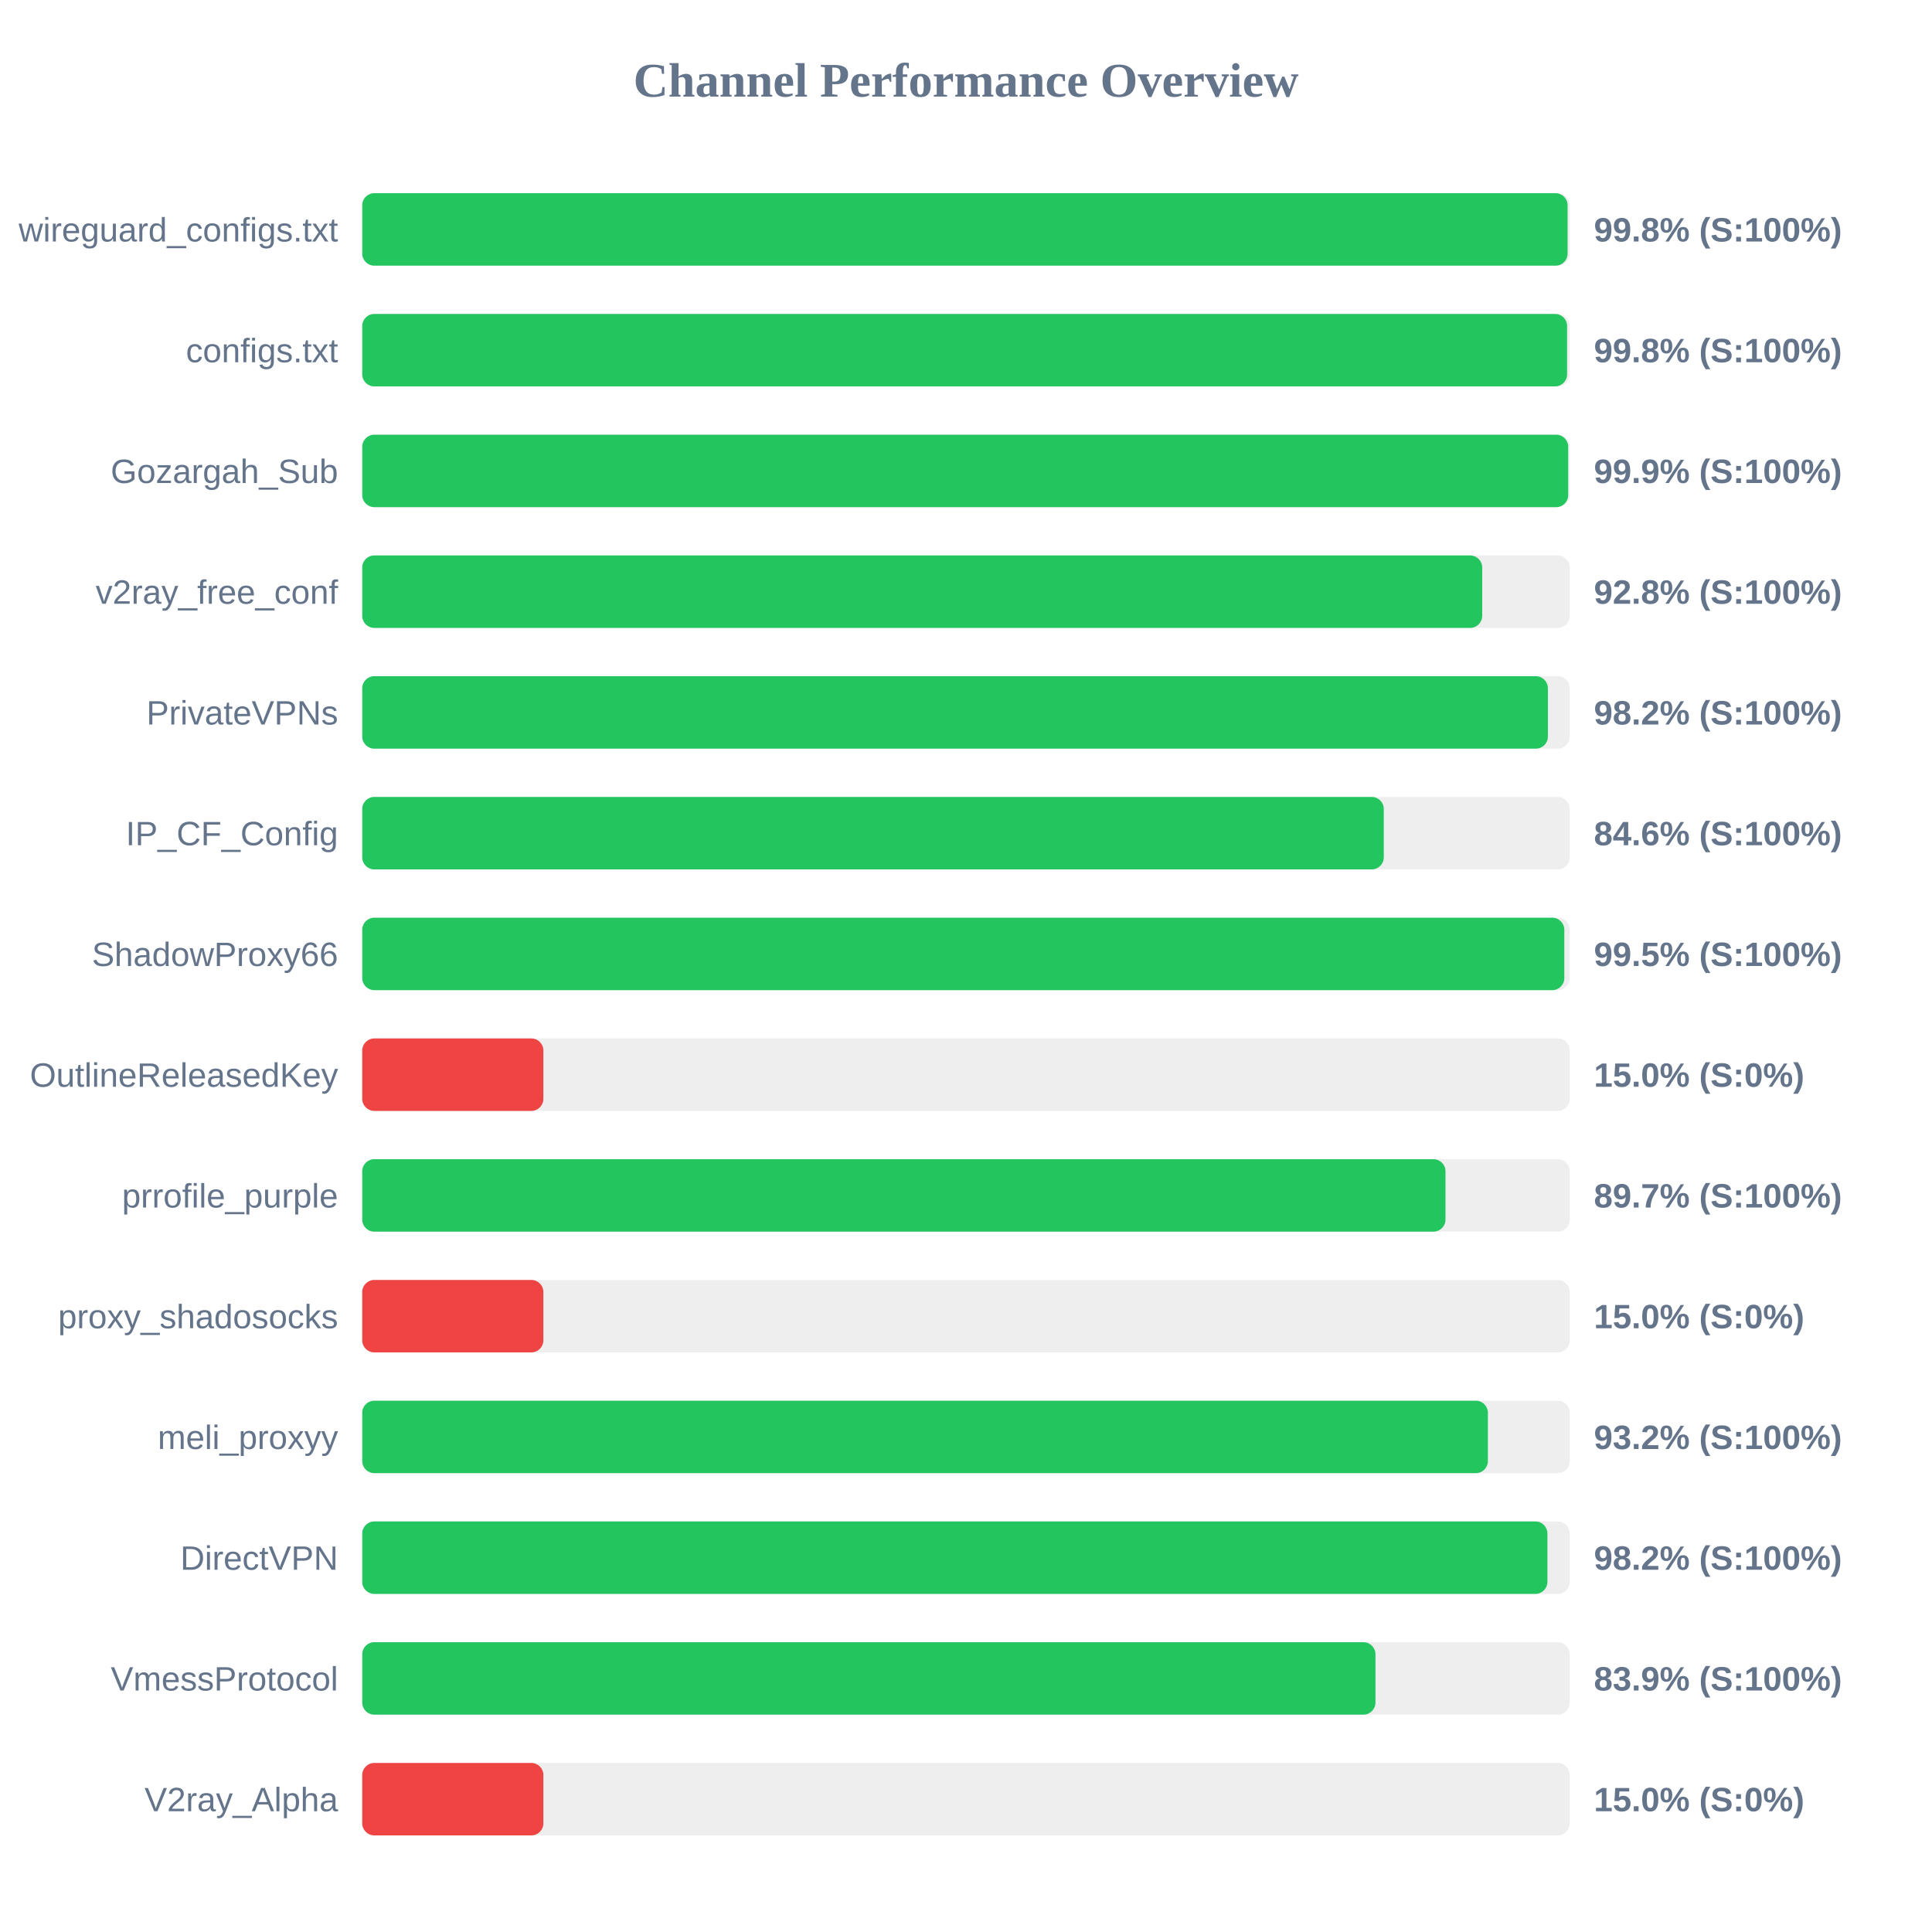
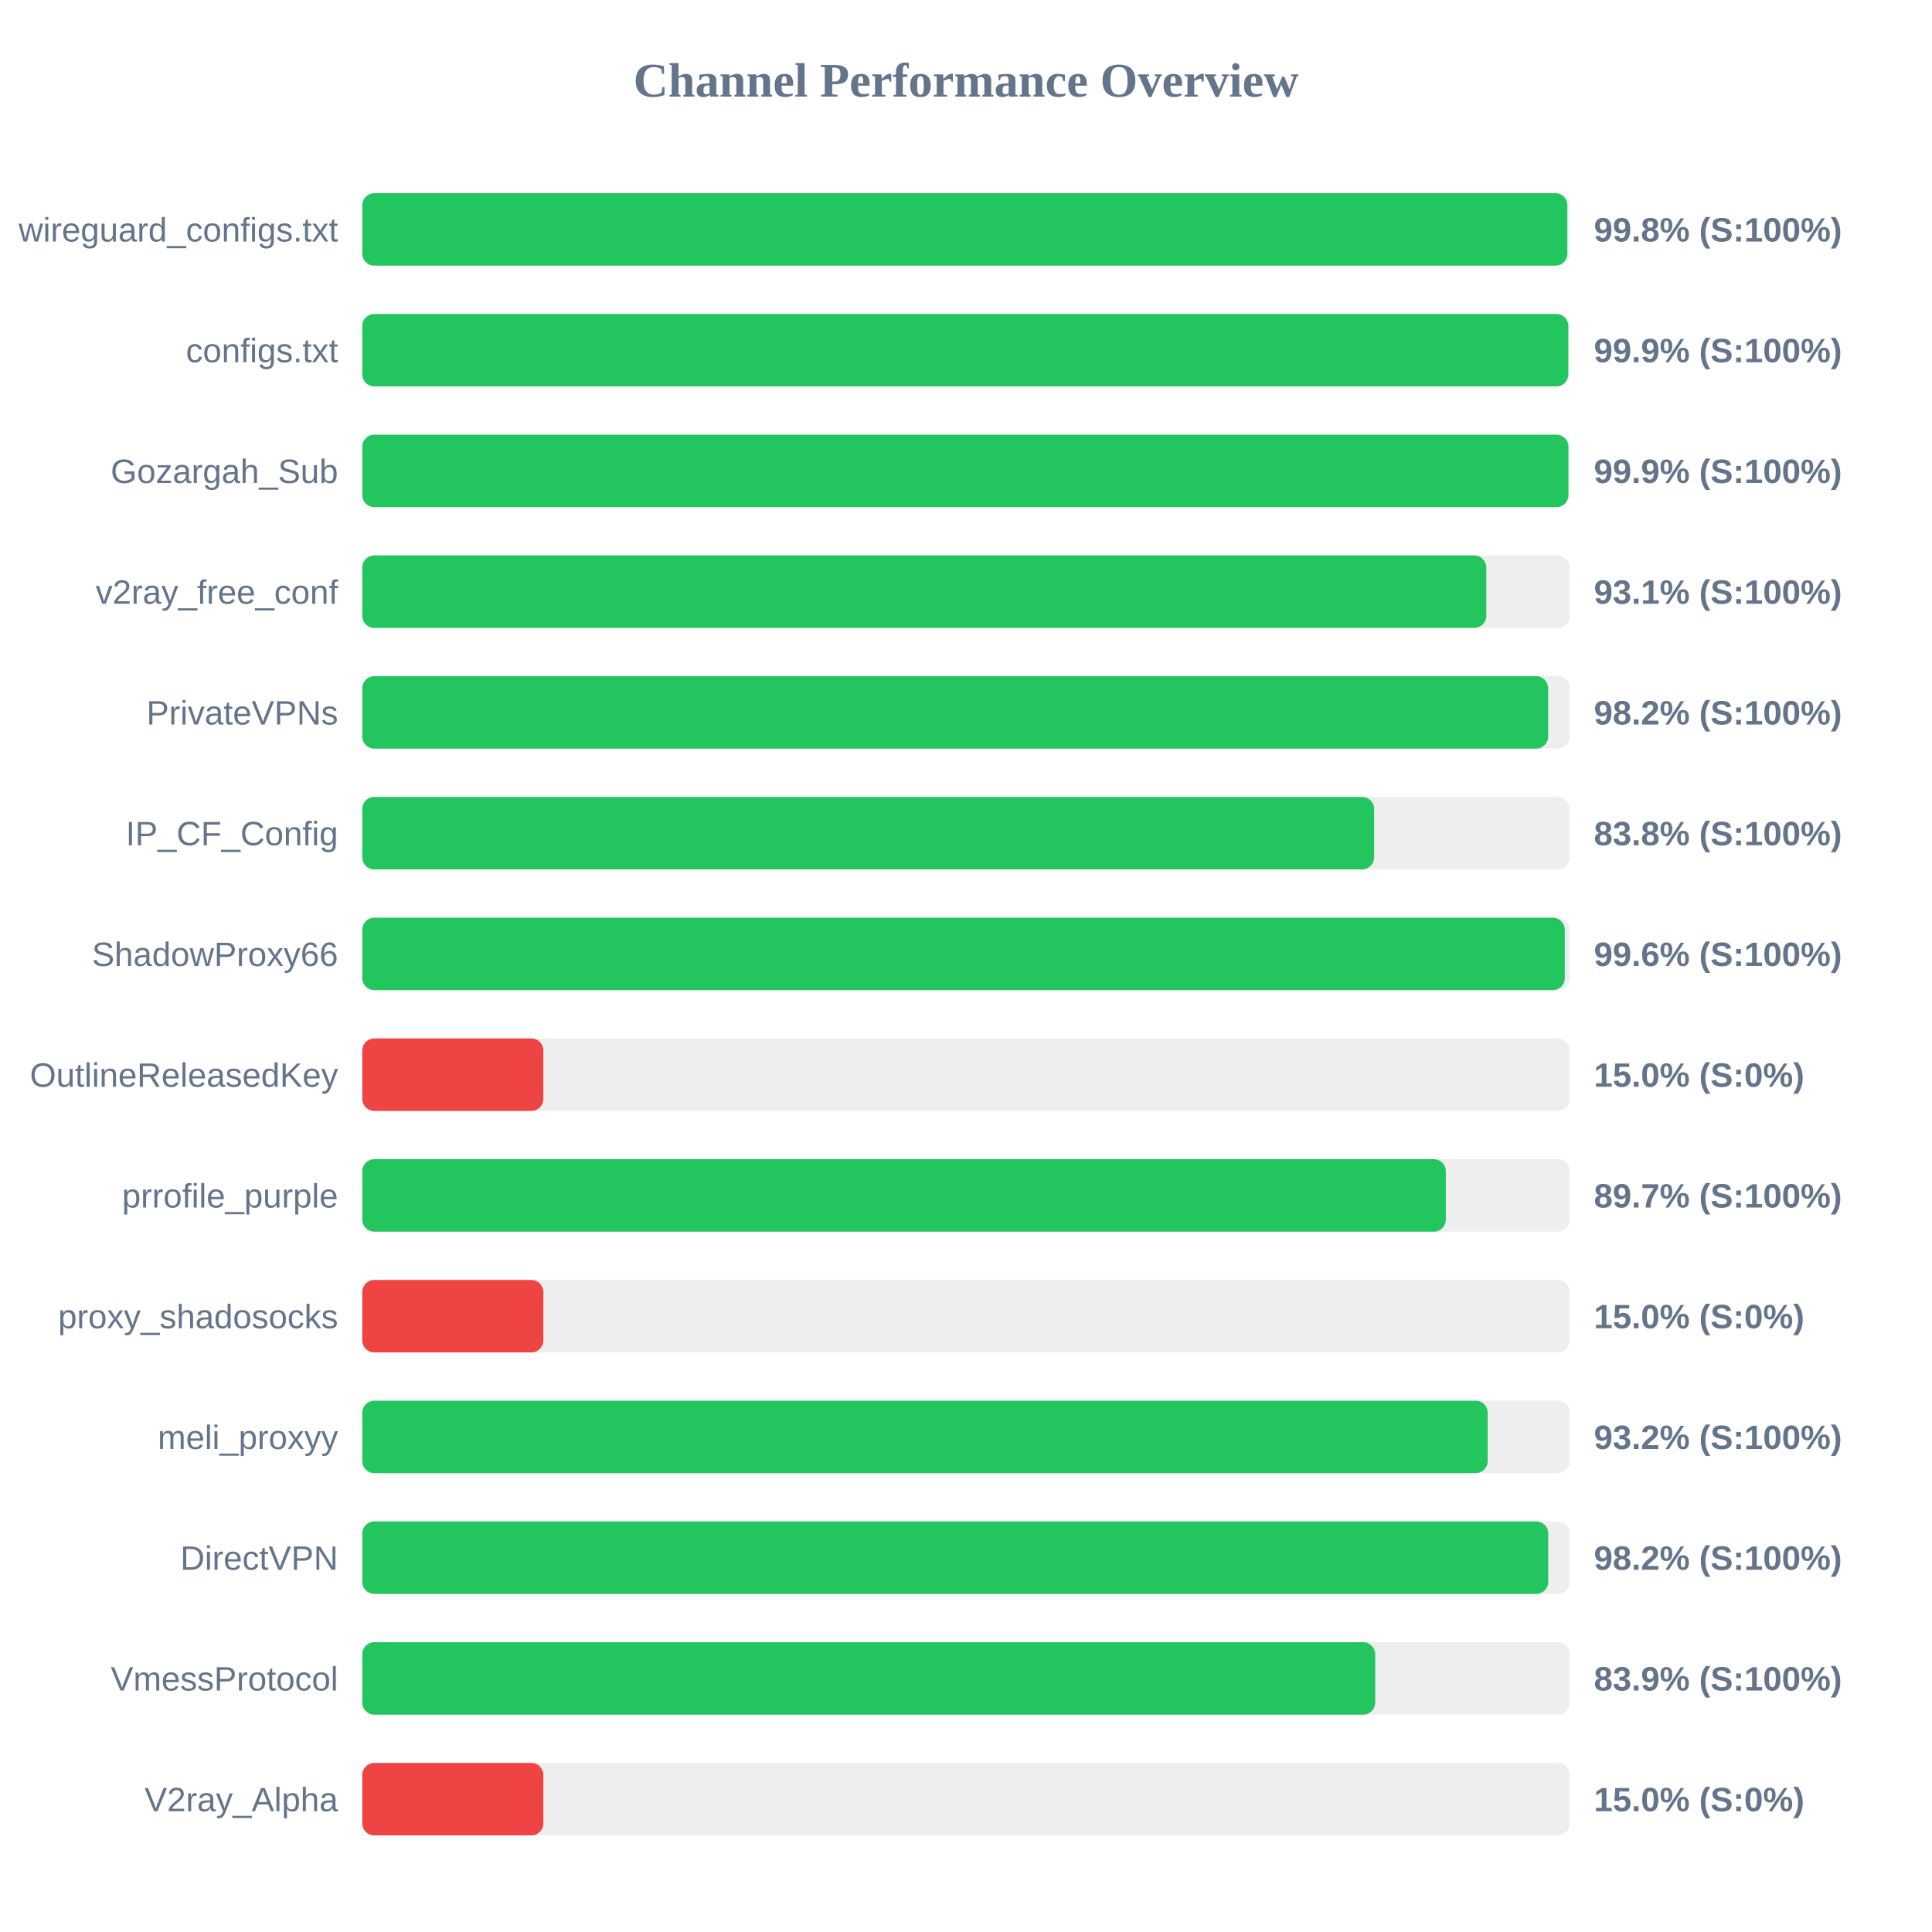
<svg xmlns="http://www.w3.org/2000/svg" width="800" height="800" version="1.1">
  <style>
        .row { font: 14px Arial; fill: #64748b; }
        .score { font: bold 14px Arial; fill: #64748b; }
    </style>
  <text x="400" y="40" text-anchor="middle" font-size="20px" font-weight="bold" fill="#64748b">Channel Performance Overview</text>
  <rect x="150" y="80" width="500" height="30" fill="#eee" rx="5" />
-   <rect x="150" y="80" width="499.1" height="30" fill="#22c55e" rx="5" />
+   <rect x="150" y="80" width="499.0" height="30" fill="#22c55e" rx="5" />
  <text x="140" y="100" text-anchor="end" class="row">wireguard_configs.txt</text>
  <text x="660" y="100" text-anchor="start" class="score">99.8% (S:100%)</text>
  <rect x="150" y="130" width="500" height="30" fill="#eee" rx="5" />
-   <rect x="150" y="130" width="498.9" height="30" fill="#22c55e" rx="5" />
+   <rect x="150" y="130" width="499.4" height="30" fill="#22c55e" rx="5" />
  <text x="140" y="150" text-anchor="end" class="row">configs.txt</text>
-   <text x="660" y="150" text-anchor="start" class="score">99.8% (S:100%)</text>
+   <text x="660" y="150" text-anchor="start" class="score">99.9% (S:100%)</text>
  <rect x="150" y="180" width="500" height="30" fill="#eee" rx="5" />
-   <rect x="150" y="180" width="499.35" height="30" fill="#22c55e" rx="5" />
+   <rect x="150" y="180" width="499.45" height="30" fill="#22c55e" rx="5" />
  <text x="140" y="200" text-anchor="end" class="row">Gozargah_Sub</text>
  <text x="660" y="200" text-anchor="start" class="score">99.9% (S:100%)</text>
  <rect x="150" y="230" width="500" height="30" fill="#eee" rx="5" />
-   <rect x="150" y="230" width="463.75" height="30" fill="#22c55e" rx="5" />
+   <rect x="150" y="230" width="465.45" height="30" fill="#22c55e" rx="5" />
  <text x="140" y="250" text-anchor="end" class="row">v2ray_free_conf</text>
-   <text x="660" y="250" text-anchor="start" class="score">92.8% (S:100%)</text>
+   <text x="660" y="250" text-anchor="start" class="score">93.1% (S:100%)</text>
  <rect x="150" y="280" width="500" height="30" fill="#eee" rx="5" />
-   <rect x="150" y="280" width="490.95" height="30" fill="#22c55e" rx="5" />
+   <rect x="150" y="280" width="491.05" height="30" fill="#22c55e" rx="5" />
  <text x="140" y="300" text-anchor="end" class="row">PrivateVPNs</text>
  <text x="660" y="300" text-anchor="start" class="score">98.2% (S:100%)</text>
  <rect x="150" y="330" width="500" height="30" fill="#eee" rx="5" />
-   <rect x="150" y="330" width="423.0" height="30" fill="#22c55e" rx="5" />
+   <rect x="150" y="330" width="419.0" height="30" fill="#22c55e" rx="5" />
  <text x="140" y="350" text-anchor="end" class="row">IP_CF_Config</text>
-   <text x="660" y="350" text-anchor="start" class="score">84.6% (S:100%)</text>
+   <text x="660" y="350" text-anchor="start" class="score">83.8% (S:100%)</text>
  <rect x="150" y="380" width="500" height="30" fill="#eee" rx="5" />
-   <rect x="150" y="380" width="497.75" height="30" fill="#22c55e" rx="5" />
+   <rect x="150" y="380" width="497.95" height="30" fill="#22c55e" rx="5" />
  <text x="140" y="400" text-anchor="end" class="row">ShadowProxy66</text>
-   <text x="660" y="400" text-anchor="start" class="score">99.5% (S:100%)</text>
+   <text x="660" y="400" text-anchor="start" class="score">99.6% (S:100%)</text>
  <rect x="150" y="430" width="500" height="30" fill="#eee" rx="5" />
  <rect x="150" y="430" width="75.0" height="30" fill="#ef4444" rx="5" />
  <text x="140" y="450" text-anchor="end" class="row">OutlineReleasedKey</text>
  <text x="660" y="450" text-anchor="start" class="score">15.0% (S:0%)</text>
  <rect x="150" y="480" width="500" height="30" fill="#eee" rx="5" />
-   <rect x="150" y="480" width="448.55" height="30" fill="#22c55e" rx="5" />
+   <rect x="150" y="480" width="448.7" height="30" fill="#22c55e" rx="5" />
  <text x="140" y="500" text-anchor="end" class="row">prrofile_purple</text>
  <text x="660" y="500" text-anchor="start" class="score">89.7% (S:100%)</text>
  <rect x="150" y="530" width="500" height="30" fill="#eee" rx="5" />
  <rect x="150" y="530" width="75.0" height="30" fill="#ef4444" rx="5" />
  <text x="140" y="550" text-anchor="end" class="row">proxy_shadosocks</text>
  <text x="660" y="550" text-anchor="start" class="score">15.0% (S:0%)</text>
  <rect x="150" y="580" width="500" height="30" fill="#eee" rx="5" />
-   <rect x="150" y="580" width="466.1" height="30" fill="#22c55e" rx="5" />
+   <rect x="150" y="580" width="466.0" height="30" fill="#22c55e" rx="5" />
  <text x="140" y="600" text-anchor="end" class="row">meli_proxyy</text>
  <text x="660" y="600" text-anchor="start" class="score">93.2% (S:100%)</text>
  <rect x="150" y="630" width="500" height="30" fill="#eee" rx="5" />
-   <rect x="150" y="630" width="490.75" height="30" fill="#22c55e" rx="5" />
+   <rect x="150" y="630" width="491.1" height="30" fill="#22c55e" rx="5" />
  <text x="140" y="650" text-anchor="end" class="row">DirectVPN</text>
  <text x="660" y="650" text-anchor="start" class="score">98.2% (S:100%)</text>
  <rect x="150" y="680" width="500" height="30" fill="#eee" rx="5" />
-   <rect x="150" y="680" width="419.55" height="30" fill="#22c55e" rx="5" />
+   <rect x="150" y="680" width="419.45" height="30" fill="#22c55e" rx="5" />
  <text x="140" y="700" text-anchor="end" class="row">VmessProtocol</text>
  <text x="660" y="700" text-anchor="start" class="score">83.9% (S:100%)</text>
  <rect x="150" y="730" width="500" height="30" fill="#eee" rx="5" />
  <rect x="150" y="730" width="75.0" height="30" fill="#ef4444" rx="5" />
  <text x="140" y="750" text-anchor="end" class="row">V2ray_Alpha</text>
  <text x="660" y="750" text-anchor="start" class="score">15.0% (S:0%)</text>
</svg>
